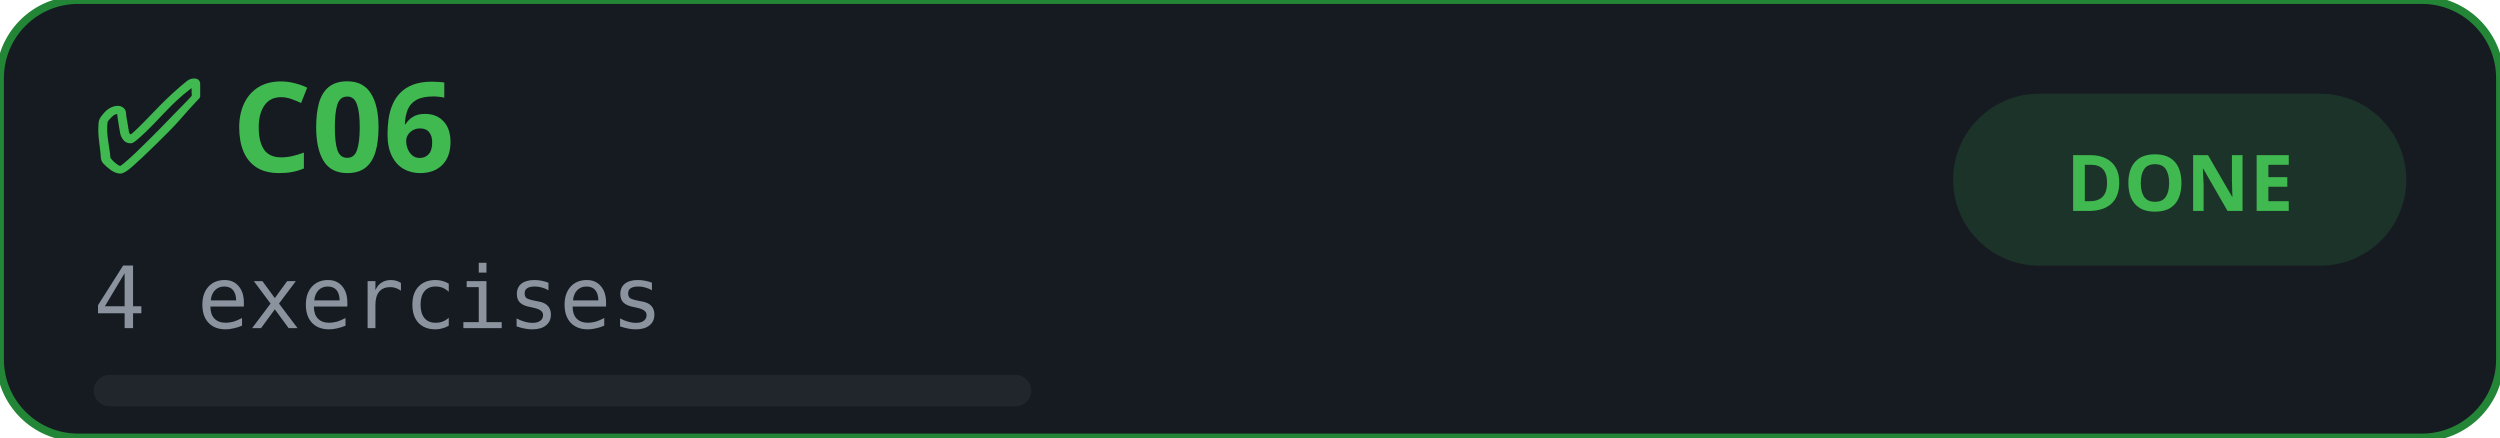
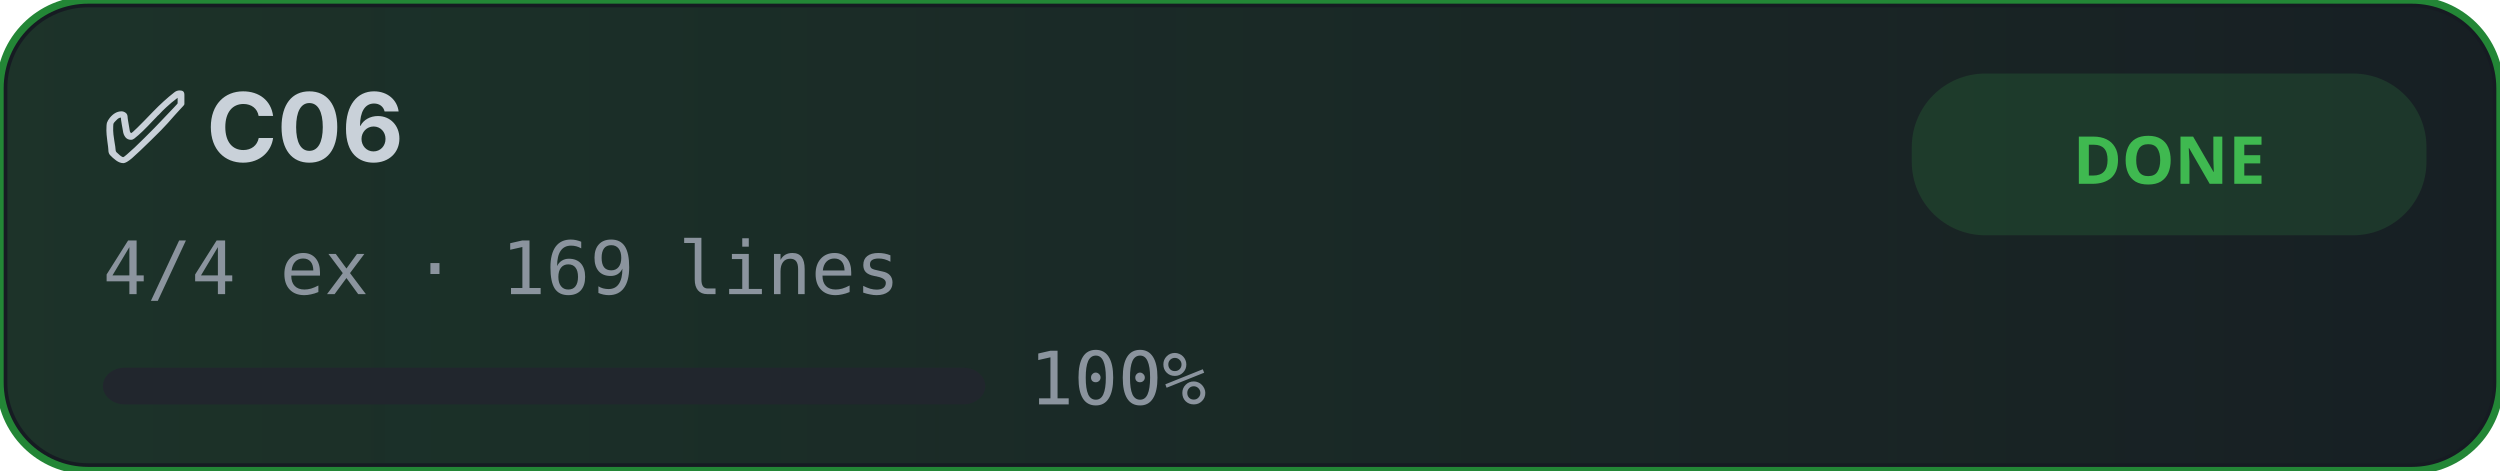
- <svg xmlns="http://www.w3.org/2000/svg" width="320" height="56" viewBox="0 0 320 56">
+ <svg xmlns="http://www.w3.org/2000/svg" width="340" height="64" viewBox="0 0 340 64">
  <defs>
    <filter id="glow-C06">
-       <feGaussianBlur stdDeviation="1.5" result="blur" />
+       <feGaussianBlur stdDeviation="2" result="blur" />
      <feMerge>
        <feMergeNode in="blur" />
        <feMergeNode in="SourceGraphic" />
      </feMerge>
    </filter>
-     <style>
-       .bg-{ fill: #161b22; stroke: #238636; stroke-width: 1; }
-       .icon-{ fill: #3fb950; font-family: sans-serif; font-size: 16px; font-weight: 700; }
-       .name-{ fill: #c9d1d9; font-family: -apple-system, sans-serif; font-size: 14px; font-weight: 600; }
-       .meta-{ fill: #8b949e; font-family: monospace; font-size: 11px; }
-       .bar-bg-{ fill: #21262d; rx: 2; }
-       .bar-fill-{ fill: #3fb950; rx: 2; filter: url(#glow-C06); }
-     </style>
+     <linearGradient id="grad-C06" x1="0%" y1="0%" x2="100%" y2="0%">
+       <stop offset="0%" style="stop-color:#3fb950;stop-opacity:0.3" />
+       <stop offset="100%" style="stop-color:#3fb950;stop-opacity:0.05" />
+     </linearGradient>
  </defs>
-   <rect class="bg-" x="0" y="0" width="320" height="56" rx="10" />
-   <text x="12" y="22" class="icon-">✅ C06</text>
-   <text x="12" y="42" class="meta-">4 exercises</text>
-   <rect x="250" y="12" width="58" height="22" rx="11" fill="#3fb950" opacity="0.15" />
-   <text x="279" y="27" text-anchor="middle" fill="#3fb950" font-family="sans-serif" font-size="10" font-weight="700">DONE</text>
-   <rect class="bar-bg-" x="12" y="48" width="120" height="4" />
-   <rect class="bar-fill-" x="12" y="48" width="0" height="4">
-     <animate attributeName="width" from="0" to="120" dur="1s" fill="freeze" />
+   <style>
+     .bg{fill:#161b22;stroke:#238636;stroke-width:1;}
+     .title{fill:#c9d1d9;font-family:-apple-system,BlinkMacSystemFont,'Segoe UI',sans-serif;font-size:13px;font-weight:700;}
+     .meta{fill:#8b949e;font-family:monospace;font-size:10px;}
+     .badge-bg{fill:#3fb950;opacity:0.15;rx:10;}
+     .badge-txt{fill:#3fb950;font-family:sans-serif;font-size:9px;font-weight:700;}
+     .bar-bg{fill:#21262d;rx:3;}
+     .bar-fill{fill:#3fb950;rx:3;filter:url(#glow-C06);}
+   </style>
+   <rect class="bg" x="0" y="0" width="340" height="64" rx="12" />
+   <rect fill="url(#grad-C06)" x="1" y="1" width="338" height="62" rx="11" opacity="0.5" />
+   <text x="14" y="22" class="title">✅ C06</text>
+   <text x="14" y="40" class="meta">4/4 ex · 169 lines</text>
+   <rect class="badge-bg" x="260" y="10" width="70" height="22" rx="11" />
+   <text x="295" y="25" text-anchor="middle" class="badge-txt">DONE</text>
+   <rect class="bar-bg" x="14" y="50" width="120" height="5" />
+   <rect class="bar-fill" x="14" y="50" width="0" height="5">
+     <animate attributeName="width" from="0" to="120" dur="0.8s" fill="freeze" />
  </rect>
+   <text x="140" y="55" class="meta">100%</text>
</svg>
